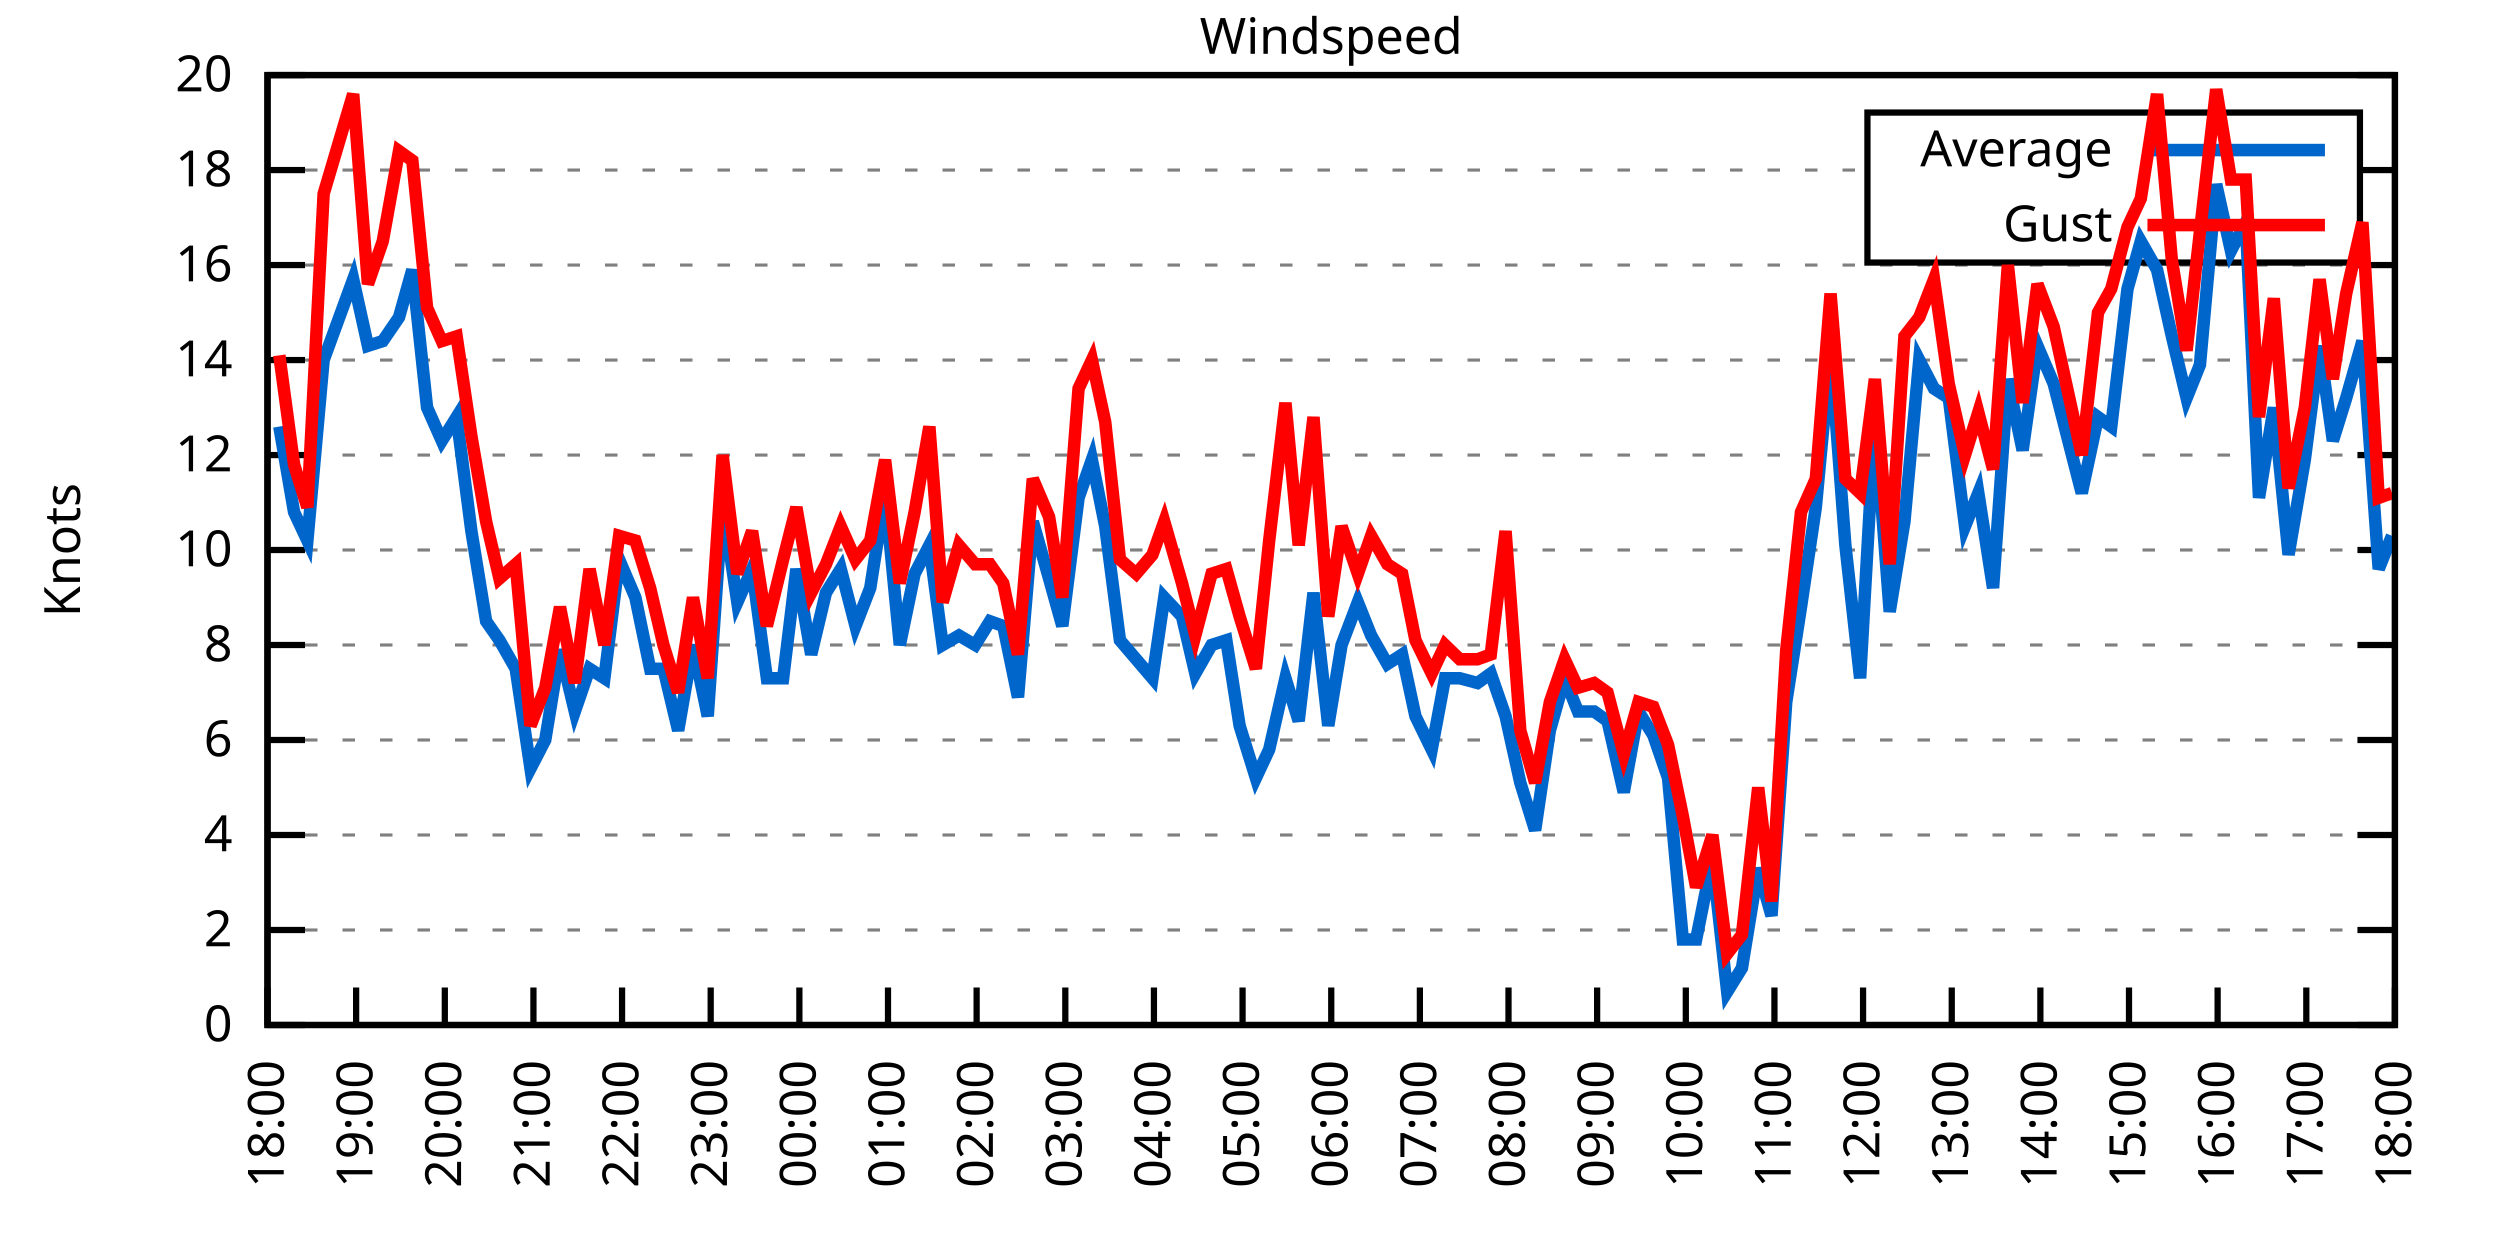
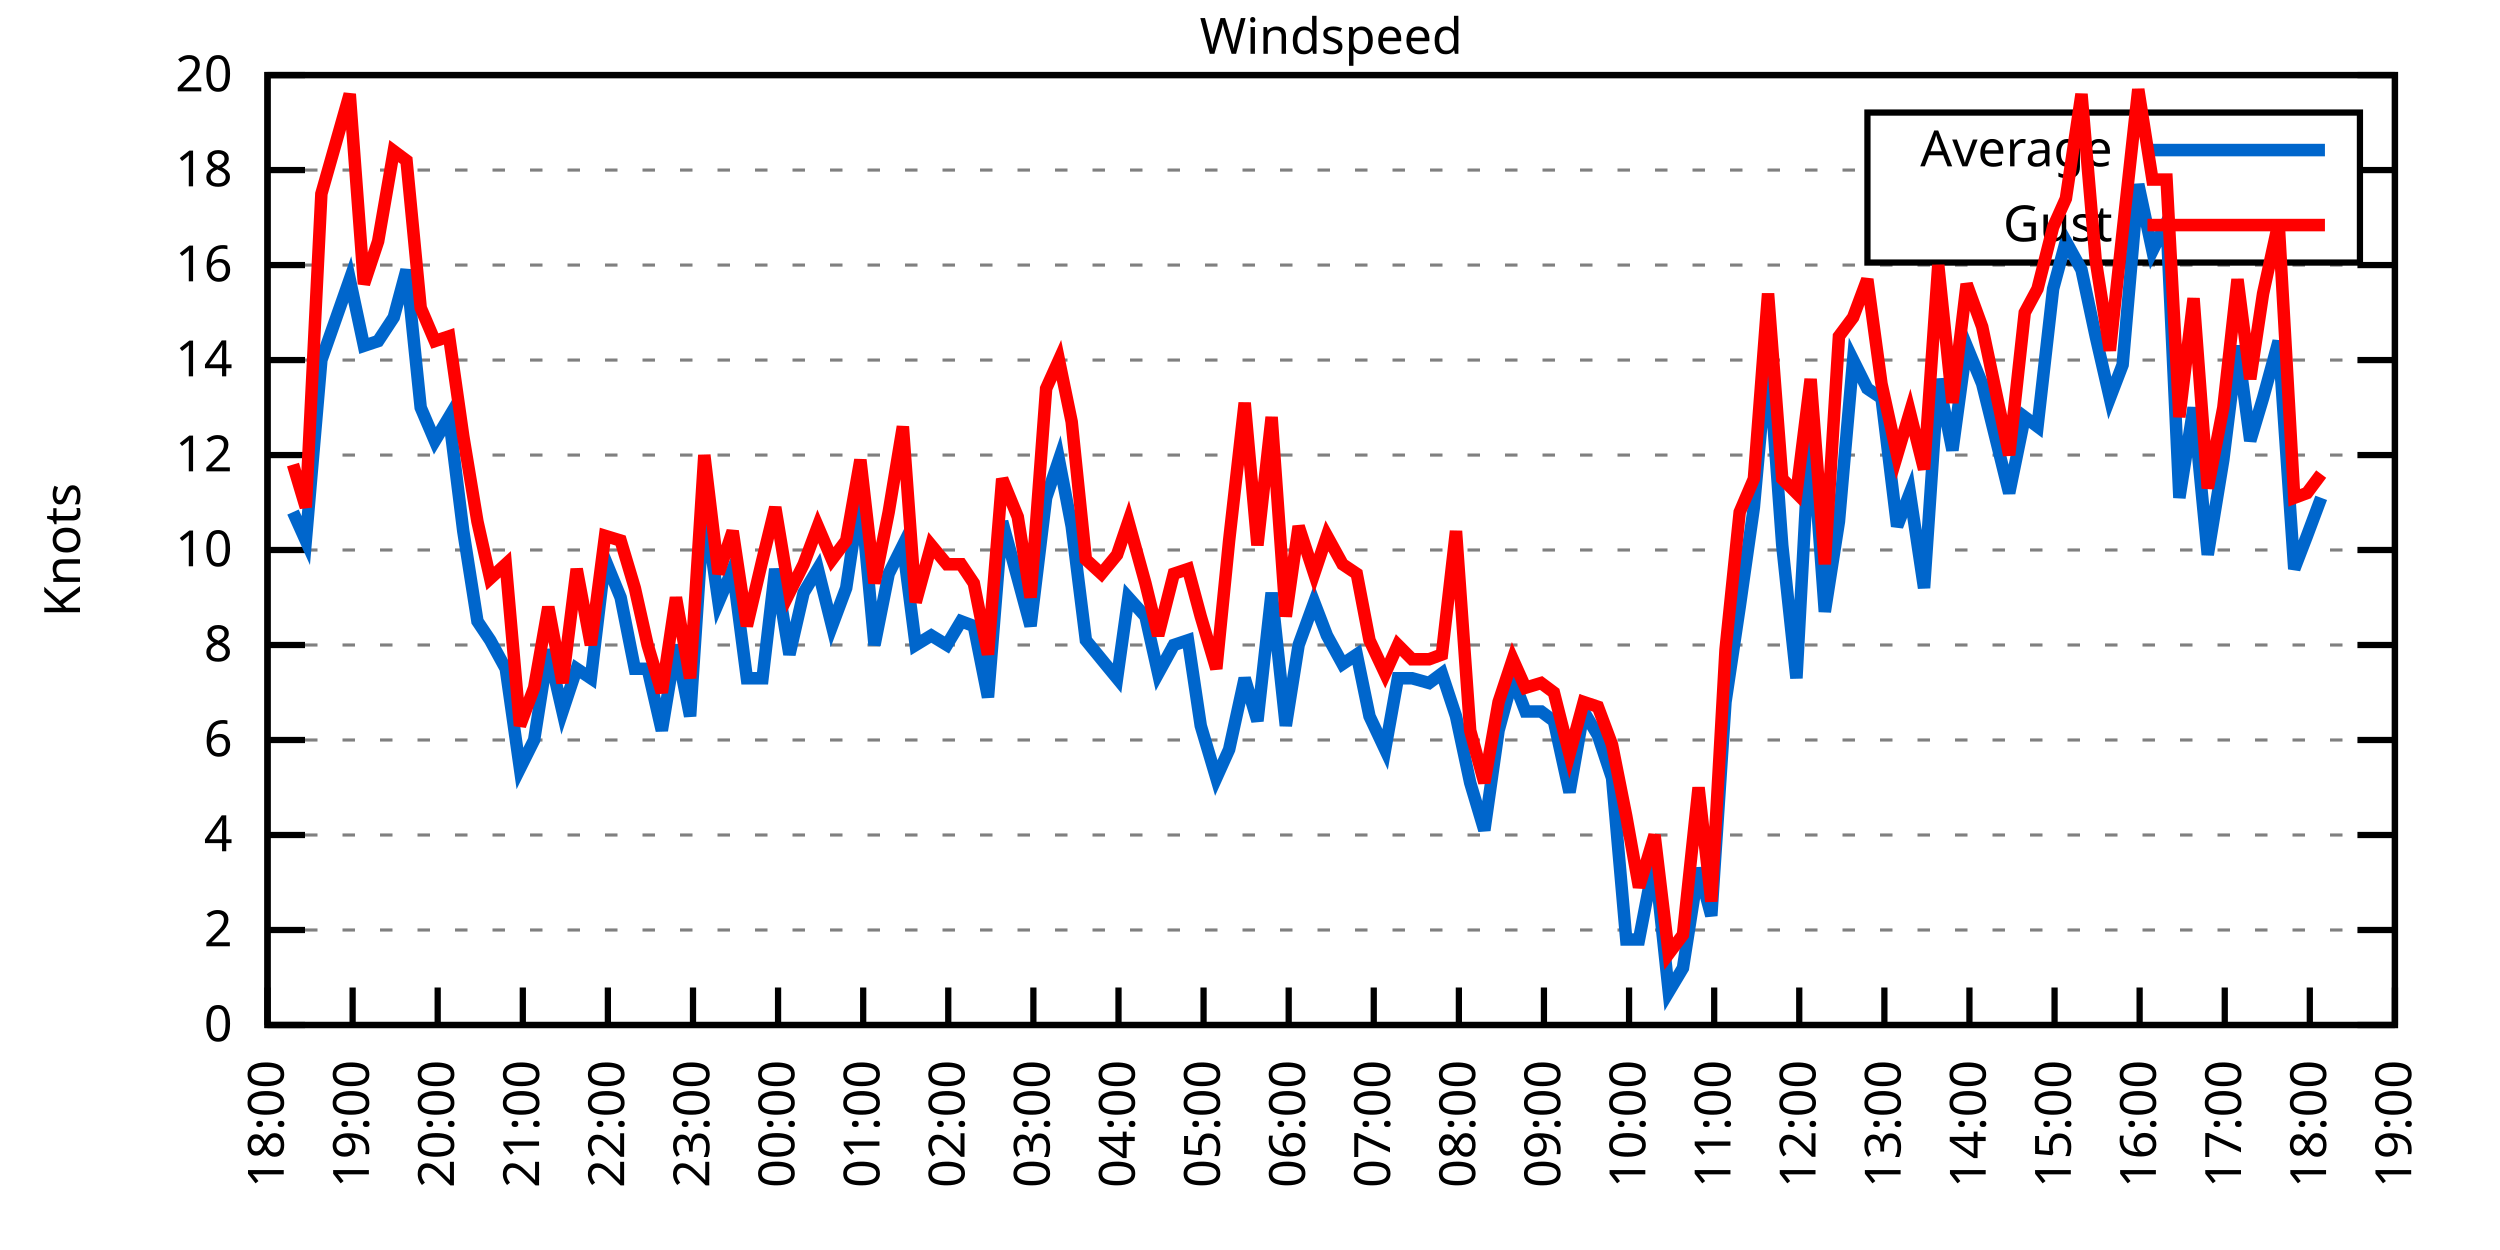
<svg xmlns="http://www.w3.org/2000/svg" xmlns:xlink="http://www.w3.org/1999/xlink" width="400" height="200" viewBox="0 0 400 200">
  <g id="gnuplot_canvas">
    <rect x="0" y="0" width="400" height="200" fill="none" />
    <defs>
      <circle id="gpDot" r="0.5" stroke-width="0.5" stroke="currentColor" />
      <path id="gpPt0" stroke-width="0.333" stroke="currentColor" d="M-1,0 h2 M0,-1 v2" />
      <path id="gpPt1" stroke-width="0.333" stroke="currentColor" d="M-1,-1 L1,1 M1,-1 L-1,1" />
      <path id="gpPt2" stroke-width="0.333" stroke="currentColor" d="M-1,0 L1,0 M0,-1 L0,1 M-1,-1 L1,1 M-1,1 L1,-1" />
      <rect id="gpPt3" stroke-width="0.333" stroke="currentColor" x="-1" y="-1" width="2" height="2" />
      <rect id="gpPt4" stroke-width="0.333" stroke="currentColor" fill="currentColor" x="-1" y="-1" width="2" height="2" />
      <circle id="gpPt5" stroke-width="0.333" stroke="currentColor" cx="0" cy="0" r="1" />
      <use xlink:href="#gpPt5" id="gpPt6" fill="currentColor" stroke="none" />
      <path id="gpPt7" stroke-width="0.333" stroke="currentColor" d="M0,-1.33 L-1.33,0.67 L1.33,0.67 z" />
      <use xlink:href="#gpPt7" id="gpPt8" fill="currentColor" stroke="none" />
      <use xlink:href="#gpPt7" id="gpPt9" stroke="currentColor" transform="rotate(180)" />
      <use xlink:href="#gpPt9" id="gpPt10" fill="currentColor" stroke="none" />
      <use xlink:href="#gpPt3" id="gpPt11" stroke="currentColor" transform="rotate(45)" />
      <use xlink:href="#gpPt11" id="gpPt12" fill="currentColor" stroke="none" />
      <path id="gpPt13" stroke-width="0.333" stroke="currentColor" d="M0,1.330 L1.265,0.411 L0.782,-1.067 L-0.782,-1.076 L-1.265,0.411 z" />
      <use xlink:href="#gpPt13" id="gpPt14" fill="currentColor" stroke="none" />
      <filter id="textbox" filterUnits="objectBoundingBox" x="0" y="0" height="1" width="1">
        <feFlood flood-color="white" flood-opacity="1" result="bgnd" />
        <feComposite in="SourceGraphic" in2="bgnd" operator="atop" />
      </filter>
      <filter id="greybox" filterUnits="objectBoundingBox" x="0" y="0" height="1" width="1">
        <feFlood flood-color="lightgrey" flood-opacity="1" result="grey" />
        <feComposite in="SourceGraphic" in2="grey" operator="atop" />
      </filter>
    </defs>
    <g fill="none" color="white" stroke="currentColor" stroke-width="1.00" stroke-linecap="butt" stroke-linejoin="miter">
</g>
    <g fill="none" color="black" stroke="currentColor" stroke-width="1.00" stroke-linecap="butt" stroke-linejoin="miter">
      <g stroke="none" shape-rendering="crispEdges">
        <polygon fill="rgb(255, 255, 255)" points="42.80,164.00 383.18,164.00 383.18,12.02 42.80,12.02 " />
      </g>
    </g>
    <g fill="none" color="black" stroke="currentColor" stroke-width="1.00" stroke-linecap="butt" stroke-linejoin="miter">
</g>
    <g fill="none" color="black" stroke="black" stroke-width="0.50" stroke-linecap="butt" stroke-linejoin="miter">
</g>
    <g fill="none" color="gray" stroke="currentColor" stroke-width="0.50" stroke-linecap="butt" stroke-linejoin="miter">
      <path stroke="gray" stroke-dasharray="2,4" class="gridline" d="M42.80,164.00 L383.19,164.00  " />
    </g>
    <g fill="none" color="gray" stroke="gray" stroke-width="1.00" stroke-linecap="butt" stroke-linejoin="miter">
</g>
    <g fill="none" color="black" stroke="currentColor" stroke-width="1.00" stroke-linecap="butt" stroke-linejoin="miter">
      <path stroke="black" d="M42.80,164.00 L48.80,164.00 M383.19,164.00 L377.19,164.00  " />
      <g transform="translate(37.20,166.60)" stroke="none" fill="black" font-family="Sans" font-size="8.00" text-anchor="end">
        <text>
          <tspan font-family="Sans"> 0</tspan>
        </text>
      </g>
    </g>
    <g fill="none" color="black" stroke="currentColor" stroke-width="1.00" stroke-linecap="butt" stroke-linejoin="miter">
</g>
    <g fill="none" color="black" stroke="black" stroke-width="0.50" stroke-linecap="butt" stroke-linejoin="miter">
</g>
    <g fill="none" color="gray" stroke="currentColor" stroke-width="0.50" stroke-linecap="butt" stroke-linejoin="miter">
      <path stroke="gray" stroke-dasharray="2,4" class="gridline" d="M42.80,148.80 L383.19,148.80  " />
    </g>
    <g fill="none" color="gray" stroke="gray" stroke-width="1.00" stroke-linecap="butt" stroke-linejoin="miter">
</g>
    <g fill="none" color="black" stroke="currentColor" stroke-width="1.00" stroke-linecap="butt" stroke-linejoin="miter">
      <path stroke="black" d="M42.80,148.80 L48.80,148.80 M383.19,148.80 L377.19,148.80  " />
      <g transform="translate(37.20,151.40)" stroke="none" fill="black" font-family="Sans" font-size="8.00" text-anchor="end">
        <text>
          <tspan font-family="Sans"> 2</tspan>
        </text>
      </g>
    </g>
    <g fill="none" color="black" stroke="currentColor" stroke-width="1.00" stroke-linecap="butt" stroke-linejoin="miter">
</g>
    <g fill="none" color="black" stroke="black" stroke-width="0.50" stroke-linecap="butt" stroke-linejoin="miter">
</g>
    <g fill="none" color="gray" stroke="currentColor" stroke-width="0.50" stroke-linecap="butt" stroke-linejoin="miter">
      <path stroke="gray" stroke-dasharray="2,4" class="gridline" d="M42.80,133.60 L383.19,133.60  " />
    </g>
    <g fill="none" color="gray" stroke="gray" stroke-width="1.00" stroke-linecap="butt" stroke-linejoin="miter">
</g>
    <g fill="none" color="black" stroke="currentColor" stroke-width="1.00" stroke-linecap="butt" stroke-linejoin="miter">
      <path stroke="black" d="M42.80,133.60 L48.80,133.60 M383.19,133.60 L377.19,133.60  " />
      <g transform="translate(37.20,136.20)" stroke="none" fill="black" font-family="Sans" font-size="8.00" text-anchor="end">
        <text>
          <tspan font-family="Sans"> 4</tspan>
        </text>
      </g>
    </g>
    <g fill="none" color="black" stroke="currentColor" stroke-width="1.00" stroke-linecap="butt" stroke-linejoin="miter">
</g>
    <g fill="none" color="black" stroke="black" stroke-width="0.50" stroke-linecap="butt" stroke-linejoin="miter">
</g>
    <g fill="none" color="gray" stroke="currentColor" stroke-width="0.50" stroke-linecap="butt" stroke-linejoin="miter">
      <path stroke="gray" stroke-dasharray="2,4" class="gridline" d="M42.80,118.40 L383.19,118.40  " />
    </g>
    <g fill="none" color="gray" stroke="gray" stroke-width="1.00" stroke-linecap="butt" stroke-linejoin="miter">
</g>
    <g fill="none" color="black" stroke="currentColor" stroke-width="1.00" stroke-linecap="butt" stroke-linejoin="miter">
      <path stroke="black" d="M42.80,118.40 L48.80,118.40 M383.19,118.40 L377.19,118.40  " />
      <g transform="translate(37.20,121.00)" stroke="none" fill="black" font-family="Sans" font-size="8.00" text-anchor="end">
        <text>
          <tspan font-family="Sans"> 6</tspan>
        </text>
      </g>
    </g>
    <g fill="none" color="black" stroke="currentColor" stroke-width="1.00" stroke-linecap="butt" stroke-linejoin="miter">
</g>
    <g fill="none" color="black" stroke="black" stroke-width="0.50" stroke-linecap="butt" stroke-linejoin="miter">
</g>
    <g fill="none" color="gray" stroke="currentColor" stroke-width="0.50" stroke-linecap="butt" stroke-linejoin="miter">
      <path stroke="gray" stroke-dasharray="2,4" class="gridline" d="M42.80,103.20 L383.19,103.20  " />
    </g>
    <g fill="none" color="gray" stroke="gray" stroke-width="1.00" stroke-linecap="butt" stroke-linejoin="miter">
</g>
    <g fill="none" color="black" stroke="currentColor" stroke-width="1.00" stroke-linecap="butt" stroke-linejoin="miter">
      <path stroke="black" d="M42.80,103.20 L48.80,103.20 M383.19,103.20 L377.19,103.20  " />
      <g transform="translate(37.20,105.80)" stroke="none" fill="black" font-family="Sans" font-size="8.00" text-anchor="end">
        <text>
          <tspan font-family="Sans"> 8</tspan>
        </text>
      </g>
    </g>
    <g fill="none" color="black" stroke="currentColor" stroke-width="1.00" stroke-linecap="butt" stroke-linejoin="miter">
</g>
    <g fill="none" color="black" stroke="black" stroke-width="0.50" stroke-linecap="butt" stroke-linejoin="miter">
</g>
    <g fill="none" color="gray" stroke="currentColor" stroke-width="0.50" stroke-linecap="butt" stroke-linejoin="miter">
      <path stroke="gray" stroke-dasharray="2,4" class="gridline" d="M42.80,88.00 L383.19,88.00  " />
    </g>
    <g fill="none" color="gray" stroke="gray" stroke-width="1.00" stroke-linecap="butt" stroke-linejoin="miter">
</g>
    <g fill="none" color="black" stroke="currentColor" stroke-width="1.00" stroke-linecap="butt" stroke-linejoin="miter">
      <path stroke="black" d="M42.80,88.00 L48.80,88.00 M383.19,88.00 L377.19,88.00  " />
      <g transform="translate(37.20,90.60)" stroke="none" fill="black" font-family="Sans" font-size="8.00" text-anchor="end">
        <text>
          <tspan font-family="Sans"> 10</tspan>
        </text>
      </g>
    </g>
    <g fill="none" color="black" stroke="currentColor" stroke-width="1.00" stroke-linecap="butt" stroke-linejoin="miter">
</g>
    <g fill="none" color="black" stroke="black" stroke-width="0.50" stroke-linecap="butt" stroke-linejoin="miter">
</g>
    <g fill="none" color="gray" stroke="currentColor" stroke-width="0.50" stroke-linecap="butt" stroke-linejoin="miter">
      <path stroke="gray" stroke-dasharray="2,4" class="gridline" d="M42.80,72.81 L383.19,72.81  " />
    </g>
    <g fill="none" color="gray" stroke="gray" stroke-width="1.00" stroke-linecap="butt" stroke-linejoin="miter">
</g>
    <g fill="none" color="black" stroke="currentColor" stroke-width="1.00" stroke-linecap="butt" stroke-linejoin="miter">
      <path stroke="black" d="M42.80,72.81 L48.80,72.81 M383.19,72.81 L377.19,72.81  " />
      <g transform="translate(37.20,75.41)" stroke="none" fill="black" font-family="Sans" font-size="8.00" text-anchor="end">
        <text>
          <tspan font-family="Sans"> 12</tspan>
        </text>
      </g>
    </g>
    <g fill="none" color="black" stroke="currentColor" stroke-width="1.00" stroke-linecap="butt" stroke-linejoin="miter">
</g>
    <g fill="none" color="black" stroke="black" stroke-width="0.50" stroke-linecap="butt" stroke-linejoin="miter">
</g>
    <g fill="none" color="gray" stroke="currentColor" stroke-width="0.50" stroke-linecap="butt" stroke-linejoin="miter">
      <path stroke="gray" stroke-dasharray="2,4" class="gridline" d="M42.80,57.61 L383.19,57.61  " />
    </g>
    <g fill="none" color="gray" stroke="gray" stroke-width="1.00" stroke-linecap="butt" stroke-linejoin="miter">
</g>
    <g fill="none" color="black" stroke="currentColor" stroke-width="1.00" stroke-linecap="butt" stroke-linejoin="miter">
      <path stroke="black" d="M42.80,57.61 L48.80,57.61 M383.19,57.61 L377.19,57.61  " />
      <g transform="translate(37.20,60.21)" stroke="none" fill="black" font-family="Sans" font-size="8.00" text-anchor="end">
        <text>
          <tspan font-family="Sans"> 14</tspan>
        </text>
      </g>
    </g>
    <g fill="none" color="black" stroke="currentColor" stroke-width="1.00" stroke-linecap="butt" stroke-linejoin="miter">
</g>
    <g fill="none" color="black" stroke="black" stroke-width="0.50" stroke-linecap="butt" stroke-linejoin="miter">
</g>
    <g fill="none" color="gray" stroke="currentColor" stroke-width="0.50" stroke-linecap="butt" stroke-linejoin="miter">
      <path stroke="gray" stroke-dasharray="2,4" class="gridline" d="M42.80,42.41 L383.19,42.41  " />
    </g>
    <g fill="none" color="gray" stroke="gray" stroke-width="1.00" stroke-linecap="butt" stroke-linejoin="miter">
</g>
    <g fill="none" color="black" stroke="currentColor" stroke-width="1.00" stroke-linecap="butt" stroke-linejoin="miter">
      <path stroke="black" d="M42.80,42.41 L48.80,42.41 M383.19,42.41 L377.19,42.41  " />
      <g transform="translate(37.20,45.01)" stroke="none" fill="black" font-family="Sans" font-size="8.00" text-anchor="end">
        <text>
          <tspan font-family="Sans"> 16</tspan>
        </text>
      </g>
    </g>
    <g fill="none" color="black" stroke="currentColor" stroke-width="1.00" stroke-linecap="butt" stroke-linejoin="miter">
</g>
    <g fill="none" color="black" stroke="black" stroke-width="0.50" stroke-linecap="butt" stroke-linejoin="miter">
</g>
    <g fill="none" color="gray" stroke="currentColor" stroke-width="0.50" stroke-linecap="butt" stroke-linejoin="miter">
      <path stroke="gray" stroke-dasharray="2,4" class="gridline" d="M42.80,27.21 L298.79,27.21 M377.59,27.21 L383.19,27.21  " />
    </g>
    <g fill="none" color="gray" stroke="gray" stroke-width="1.00" stroke-linecap="butt" stroke-linejoin="miter">
</g>
    <g fill="none" color="black" stroke="currentColor" stroke-width="1.00" stroke-linecap="butt" stroke-linejoin="miter">
      <path stroke="black" d="M42.80,27.21 L48.80,27.21 M383.19,27.21 L377.19,27.21  " />
      <g transform="translate(37.20,29.81)" stroke="none" fill="black" font-family="Sans" font-size="8.00" text-anchor="end">
        <text>
          <tspan font-family="Sans"> 18</tspan>
        </text>
      </g>
    </g>
    <g fill="none" color="black" stroke="currentColor" stroke-width="1.00" stroke-linecap="butt" stroke-linejoin="miter">
</g>
    <g fill="none" color="black" stroke="black" stroke-width="0.50" stroke-linecap="butt" stroke-linejoin="miter">
</g>
    <g fill="none" color="gray" stroke="currentColor" stroke-width="0.50" stroke-linecap="butt" stroke-linejoin="miter">
      <path stroke="gray" stroke-dasharray="2,4" class="gridline" d="M42.80,12.01 L383.19,12.01  " />
    </g>
    <g fill="none" color="gray" stroke="gray" stroke-width="1.00" stroke-linecap="butt" stroke-linejoin="miter">
</g>
    <g fill="none" color="black" stroke="currentColor" stroke-width="1.00" stroke-linecap="butt" stroke-linejoin="miter">
      <path stroke="black" d="M42.80,12.01 L48.80,12.01 M383.19,12.01 L377.19,12.01  " />
      <g transform="translate(37.20,14.61)" stroke="none" fill="black" font-family="Sans" font-size="8.00" text-anchor="end">
        <text>
          <tspan font-family="Sans"> 20</tspan>
        </text>
      </g>
    </g>
    <g fill="none" color="black" stroke="currentColor" stroke-width="1.00" stroke-linecap="butt" stroke-linejoin="miter">
      <path stroke="black" d="M42.80,164.00 L42.80,158.00  " />
      <g transform="translate(45.40,169.60) rotate(270.00)" stroke="none" fill="black" font-family="Sans" font-size="8.00" text-anchor="end">
        <text>
          <tspan font-family="Sans">18:00</tspan>
        </text>
      </g>
    </g>
    <g fill="none" color="black" stroke="currentColor" stroke-width="1.00" stroke-linecap="butt" stroke-linejoin="miter">
-       <path stroke="black" d="M56.98,164.00 L56.98,158.00  " />
-       <g transform="translate(59.58,169.60) rotate(270.00)" stroke="none" fill="black" font-family="Sans" font-size="8.00" text-anchor="end">
+       <path stroke="black" d="M56.42,164.00 L56.42,158.00  " />
+       <g transform="translate(59.02,169.60) rotate(270.00)" stroke="none" fill="black" font-family="Sans" font-size="8.00" text-anchor="end">
        <text>
          <tspan font-family="Sans">19:00</tspan>
        </text>
      </g>
    </g>
    <g fill="none" color="black" stroke="currentColor" stroke-width="1.00" stroke-linecap="butt" stroke-linejoin="miter">
-       <path stroke="black" d="M71.17,164.00 L71.17,158.00  " />
-       <g transform="translate(73.77,169.60) rotate(270.00)" stroke="none" fill="black" font-family="Sans" font-size="8.00" text-anchor="end">
+       <path stroke="black" d="M70.03,164.00 L70.03,158.00  " />
+       <g transform="translate(72.63,169.60) rotate(270.00)" stroke="none" fill="black" font-family="Sans" font-size="8.00" text-anchor="end">
        <text>
          <tspan font-family="Sans">20:00</tspan>
        </text>
      </g>
    </g>
    <g fill="none" color="black" stroke="currentColor" stroke-width="1.00" stroke-linecap="butt" stroke-linejoin="miter">
-       <path stroke="black" d="M85.35,164.00 L85.35,158.00  " />
-       <g transform="translate(87.95,169.60) rotate(270.00)" stroke="none" fill="black" font-family="Sans" font-size="8.00" text-anchor="end">
+       <path stroke="black" d="M83.65,164.00 L83.65,158.00  " />
+       <g transform="translate(86.25,169.60) rotate(270.00)" stroke="none" fill="black" font-family="Sans" font-size="8.00" text-anchor="end">
        <text>
          <tspan font-family="Sans">21:00</tspan>
        </text>
      </g>
    </g>
    <g fill="none" color="black" stroke="currentColor" stroke-width="1.00" stroke-linecap="butt" stroke-linejoin="miter">
-       <path stroke="black" d="M99.53,164.00 L99.53,158.00  " />
-       <g transform="translate(102.13,169.60) rotate(270.00)" stroke="none" fill="black" font-family="Sans" font-size="8.00" text-anchor="end">
+       <path stroke="black" d="M97.26,164.00 L97.26,158.00  " />
+       <g transform="translate(99.86,169.60) rotate(270.00)" stroke="none" fill="black" font-family="Sans" font-size="8.00" text-anchor="end">
        <text>
          <tspan font-family="Sans">22:00</tspan>
        </text>
      </g>
    </g>
    <g fill="none" color="black" stroke="currentColor" stroke-width="1.00" stroke-linecap="butt" stroke-linejoin="miter">
-       <path stroke="black" d="M113.71,164.00 L113.71,158.00  " />
-       <g transform="translate(116.31,169.60) rotate(270.00)" stroke="none" fill="black" font-family="Sans" font-size="8.00" text-anchor="end">
+       <path stroke="black" d="M110.88,164.00 L110.88,158.00  " />
+       <g transform="translate(113.48,169.60) rotate(270.00)" stroke="none" fill="black" font-family="Sans" font-size="8.00" text-anchor="end">
        <text>
          <tspan font-family="Sans">23:00</tspan>
        </text>
      </g>
    </g>
    <g fill="none" color="black" stroke="currentColor" stroke-width="1.00" stroke-linecap="butt" stroke-linejoin="miter">
-       <path stroke="black" d="M127.90,164.00 L127.90,158.00  " />
-       <g transform="translate(130.50,169.60) rotate(270.00)" stroke="none" fill="black" font-family="Sans" font-size="8.00" text-anchor="end">
+       <path stroke="black" d="M124.49,164.00 L124.49,158.00  " />
+       <g transform="translate(127.09,169.60) rotate(270.00)" stroke="none" fill="black" font-family="Sans" font-size="8.00" text-anchor="end">
        <text>
          <tspan font-family="Sans">00:00</tspan>
        </text>
      </g>
    </g>
    <g fill="none" color="black" stroke="currentColor" stroke-width="1.00" stroke-linecap="butt" stroke-linejoin="miter">
-       <path stroke="black" d="M142.08,164.00 L142.08,158.00  " />
-       <g transform="translate(144.68,169.60) rotate(270.00)" stroke="none" fill="black" font-family="Sans" font-size="8.00" text-anchor="end">
+       <path stroke="black" d="M138.11,164.00 L138.11,158.00  " />
+       <g transform="translate(140.71,169.60) rotate(270.00)" stroke="none" fill="black" font-family="Sans" font-size="8.00" text-anchor="end">
        <text>
          <tspan font-family="Sans">01:00</tspan>
        </text>
      </g>
    </g>
    <g fill="none" color="black" stroke="currentColor" stroke-width="1.00" stroke-linecap="butt" stroke-linejoin="miter">
-       <path stroke="black" d="M156.26,164.00 L156.26,158.00  " />
-       <g transform="translate(158.86,169.60) rotate(270.00)" stroke="none" fill="black" font-family="Sans" font-size="8.00" text-anchor="end">
+       <path stroke="black" d="M151.72,164.00 L151.72,158.00  " />
+       <g transform="translate(154.32,169.60) rotate(270.00)" stroke="none" fill="black" font-family="Sans" font-size="8.00" text-anchor="end">
        <text>
          <tspan font-family="Sans">02:00</tspan>
        </text>
      </g>
    </g>
    <g fill="none" color="black" stroke="currentColor" stroke-width="1.00" stroke-linecap="butt" stroke-linejoin="miter">
-       <path stroke="black" d="M170.45,164.00 L170.45,158.00  " />
-       <g transform="translate(173.05,169.60) rotate(270.00)" stroke="none" fill="black" font-family="Sans" font-size="8.00" text-anchor="end">
+       <path stroke="black" d="M165.34,164.00 L165.34,158.00  " />
+       <g transform="translate(167.94,169.60) rotate(270.00)" stroke="none" fill="black" font-family="Sans" font-size="8.00" text-anchor="end">
        <text>
          <tspan font-family="Sans">03:00</tspan>
        </text>
      </g>
    </g>
    <g fill="none" color="black" stroke="currentColor" stroke-width="1.00" stroke-linecap="butt" stroke-linejoin="miter">
-       <path stroke="black" d="M184.63,164.00 L184.63,158.00  " />
-       <g transform="translate(187.23,169.60) rotate(270.00)" stroke="none" fill="black" font-family="Sans" font-size="8.00" text-anchor="end">
+       <path stroke="black" d="M178.96,164.00 L178.96,158.00  " />
+       <g transform="translate(181.56,169.60) rotate(270.00)" stroke="none" fill="black" font-family="Sans" font-size="8.00" text-anchor="end">
        <text>
          <tspan font-family="Sans">04:00</tspan>
        </text>
      </g>
    </g>
    <g fill="none" color="black" stroke="currentColor" stroke-width="1.00" stroke-linecap="butt" stroke-linejoin="miter">
-       <path stroke="black" d="M198.81,164.00 L198.81,158.00  " />
-       <g transform="translate(201.41,169.60) rotate(270.00)" stroke="none" fill="black" font-family="Sans" font-size="8.00" text-anchor="end">
+       <path stroke="black" d="M192.57,164.00 L192.57,158.00  " />
+       <g transform="translate(195.17,169.60) rotate(270.00)" stroke="none" fill="black" font-family="Sans" font-size="8.00" text-anchor="end">
        <text>
          <tspan font-family="Sans">05:00</tspan>
        </text>
      </g>
    </g>
    <g fill="none" color="black" stroke="currentColor" stroke-width="1.00" stroke-linecap="butt" stroke-linejoin="miter">
-       <path stroke="black" d="M213.00,164.00 L213.00,158.00  " />
-       <g transform="translate(215.60,169.60) rotate(270.00)" stroke="none" fill="black" font-family="Sans" font-size="8.00" text-anchor="end">
+       <path stroke="black" d="M206.19,164.00 L206.19,158.00  " />
+       <g transform="translate(208.79,169.60) rotate(270.00)" stroke="none" fill="black" font-family="Sans" font-size="8.00" text-anchor="end">
        <text>
          <tspan font-family="Sans">06:00</tspan>
        </text>
      </g>
    </g>
    <g fill="none" color="black" stroke="currentColor" stroke-width="1.00" stroke-linecap="butt" stroke-linejoin="miter">
-       <path stroke="black" d="M227.18,164.00 L227.18,158.00  " />
-       <g transform="translate(229.78,169.60) rotate(270.00)" stroke="none" fill="black" font-family="Sans" font-size="8.00" text-anchor="end">
+       <path stroke="black" d="M219.80,164.00 L219.80,158.00  " />
+       <g transform="translate(222.40,169.60) rotate(270.00)" stroke="none" fill="black" font-family="Sans" font-size="8.00" text-anchor="end">
        <text>
          <tspan font-family="Sans">07:00</tspan>
        </text>
      </g>
    </g>
    <g fill="none" color="black" stroke="currentColor" stroke-width="1.00" stroke-linecap="butt" stroke-linejoin="miter">
-       <path stroke="black" d="M241.36,164.00 L241.36,158.00  " />
-       <g transform="translate(243.96,169.60) rotate(270.00)" stroke="none" fill="black" font-family="Sans" font-size="8.00" text-anchor="end">
+       <path stroke="black" d="M233.42,164.00 L233.42,158.00  " />
+       <g transform="translate(236.02,169.60) rotate(270.00)" stroke="none" fill="black" font-family="Sans" font-size="8.00" text-anchor="end">
        <text>
          <tspan font-family="Sans">08:00</tspan>
        </text>
      </g>
    </g>
    <g fill="none" color="black" stroke="currentColor" stroke-width="1.00" stroke-linecap="butt" stroke-linejoin="miter">
-       <path stroke="black" d="M255.54,164.00 L255.54,158.00  " />
-       <g transform="translate(258.14,169.60) rotate(270.00)" stroke="none" fill="black" font-family="Sans" font-size="8.00" text-anchor="end">
+       <path stroke="black" d="M247.03,164.00 L247.03,158.00  " />
+       <g transform="translate(249.63,169.60) rotate(270.00)" stroke="none" fill="black" font-family="Sans" font-size="8.00" text-anchor="end">
        <text>
          <tspan font-family="Sans">09:00</tspan>
        </text>
      </g>
    </g>
    <g fill="none" color="black" stroke="currentColor" stroke-width="1.00" stroke-linecap="butt" stroke-linejoin="miter">
-       <path stroke="black" d="M269.73,164.00 L269.73,158.00  " />
-       <g transform="translate(272.33,169.60) rotate(270.00)" stroke="none" fill="black" font-family="Sans" font-size="8.00" text-anchor="end">
+       <path stroke="black" d="M260.65,164.00 L260.65,158.00  " />
+       <g transform="translate(263.25,169.60) rotate(270.00)" stroke="none" fill="black" font-family="Sans" font-size="8.00" text-anchor="end">
        <text>
          <tspan font-family="Sans">10:00</tspan>
        </text>
      </g>
    </g>
    <g fill="none" color="black" stroke="currentColor" stroke-width="1.00" stroke-linecap="butt" stroke-linejoin="miter">
-       <path stroke="black" d="M283.91,164.00 L283.91,158.00  " />
-       <g transform="translate(286.51,169.60) rotate(270.00)" stroke="none" fill="black" font-family="Sans" font-size="8.00" text-anchor="end">
+       <path stroke="black" d="M274.27,164.00 L274.27,158.00  " />
+       <g transform="translate(276.87,169.60) rotate(270.00)" stroke="none" fill="black" font-family="Sans" font-size="8.00" text-anchor="end">
        <text>
          <tspan font-family="Sans">11:00</tspan>
        </text>
      </g>
    </g>
    <g fill="none" color="black" stroke="currentColor" stroke-width="1.00" stroke-linecap="butt" stroke-linejoin="miter">
-       <path stroke="black" d="M298.09,164.00 L298.09,158.00  " />
-       <g transform="translate(300.69,169.60) rotate(270.00)" stroke="none" fill="black" font-family="Sans" font-size="8.00" text-anchor="end">
+       <path stroke="black" d="M287.88,164.00 L287.88,158.00  " />
+       <g transform="translate(290.48,169.60) rotate(270.00)" stroke="none" fill="black" font-family="Sans" font-size="8.00" text-anchor="end">
        <text>
          <tspan font-family="Sans">12:00</tspan>
        </text>
      </g>
    </g>
    <g fill="none" color="black" stroke="currentColor" stroke-width="1.00" stroke-linecap="butt" stroke-linejoin="miter">
-       <path stroke="black" d="M312.28,164.00 L312.28,158.00  " />
-       <g transform="translate(314.88,169.60) rotate(270.00)" stroke="none" fill="black" font-family="Sans" font-size="8.00" text-anchor="end">
+       <path stroke="black" d="M301.50,164.00 L301.50,158.00  " />
+       <g transform="translate(304.10,169.60) rotate(270.00)" stroke="none" fill="black" font-family="Sans" font-size="8.00" text-anchor="end">
        <text>
          <tspan font-family="Sans">13:00</tspan>
        </text>
      </g>
    </g>
    <g fill="none" color="black" stroke="currentColor" stroke-width="1.00" stroke-linecap="butt" stroke-linejoin="miter">
-       <path stroke="black" d="M326.46,164.00 L326.46,158.00  " />
-       <g transform="translate(329.06,169.60) rotate(270.00)" stroke="none" fill="black" font-family="Sans" font-size="8.00" text-anchor="end">
+       <path stroke="black" d="M315.11,164.00 L315.11,158.00  " />
+       <g transform="translate(317.71,169.60) rotate(270.00)" stroke="none" fill="black" font-family="Sans" font-size="8.00" text-anchor="end">
        <text>
          <tspan font-family="Sans">14:00</tspan>
        </text>
      </g>
    </g>
    <g fill="none" color="black" stroke="currentColor" stroke-width="1.00" stroke-linecap="butt" stroke-linejoin="miter">
-       <path stroke="black" d="M340.64,164.00 L340.64,158.00  " />
-       <g transform="translate(343.24,169.60) rotate(270.00)" stroke="none" fill="black" font-family="Sans" font-size="8.00" text-anchor="end">
+       <path stroke="black" d="M328.73,164.00 L328.73,158.00  " />
+       <g transform="translate(331.33,169.60) rotate(270.00)" stroke="none" fill="black" font-family="Sans" font-size="8.00" text-anchor="end">
        <text>
          <tspan font-family="Sans">15:00</tspan>
        </text>
      </g>
    </g>
    <g fill="none" color="black" stroke="currentColor" stroke-width="1.00" stroke-linecap="butt" stroke-linejoin="miter">
-       <path stroke="black" d="M354.82,164.00 L354.82,158.00  " />
-       <g transform="translate(357.42,169.60) rotate(270.00)" stroke="none" fill="black" font-family="Sans" font-size="8.00" text-anchor="end">
+       <path stroke="black" d="M342.34,164.00 L342.34,158.00  " />
+       <g transform="translate(344.94,169.60) rotate(270.00)" stroke="none" fill="black" font-family="Sans" font-size="8.00" text-anchor="end">
        <text>
          <tspan font-family="Sans">16:00</tspan>
        </text>
      </g>
    </g>
    <g fill="none" color="black" stroke="currentColor" stroke-width="1.00" stroke-linecap="butt" stroke-linejoin="miter">
-       <path stroke="black" d="M369.01,164.00 L369.01,158.00  " />
-       <g transform="translate(371.61,169.60) rotate(270.00)" stroke="none" fill="black" font-family="Sans" font-size="8.00" text-anchor="end">
+       <path stroke="black" d="M355.96,164.00 L355.96,158.00  " />
+       <g transform="translate(358.56,169.60) rotate(270.00)" stroke="none" fill="black" font-family="Sans" font-size="8.00" text-anchor="end">
        <text>
          <tspan font-family="Sans">17:00</tspan>
+         </text>
+       </g>
+     </g>
+     <g fill="none" color="black" stroke="currentColor" stroke-width="1.00" stroke-linecap="butt" stroke-linejoin="miter">
+       <path stroke="black" d="M369.57,164.00 L369.57,158.00  " />
+       <g transform="translate(372.17,169.60) rotate(270.00)" stroke="none" fill="black" font-family="Sans" font-size="8.00" text-anchor="end">
+         <text>
+           <tspan font-family="Sans">18:00</tspan>
        </text>
      </g>
    </g>
    <g fill="none" color="black" stroke="currentColor" stroke-width="1.00" stroke-linecap="butt" stroke-linejoin="miter">
      <path stroke="black" d="M383.19,164.00 L383.19,158.00  " />
      <g transform="translate(385.79,169.60) rotate(270.00)" stroke="none" fill="black" font-family="Sans" font-size="8.00" text-anchor="end">
        <text>
-           <tspan font-family="Sans">18:00</tspan>
+           <tspan font-family="Sans">19:00</tspan>
        </text>
      </g>
    </g>
    <g fill="none" color="black" stroke="currentColor" stroke-width="1.00" stroke-linecap="butt" stroke-linejoin="miter">
</g>
    <g fill="none" color="black" stroke="currentColor" stroke-width="1.00" stroke-linecap="butt" stroke-linejoin="miter">
      <path stroke="black" d="M42.80,12.01 L42.80,164.00 L383.19,164.00 L383.19,12.01 L42.80,12.01 Z  " />
    </g>
    <g fill="none" color="black" stroke="currentColor" stroke-width="1.00" stroke-linecap="butt" stroke-linejoin="miter">
</g>
    <g fill="none" color="black" stroke="currentColor" stroke-width="1.00" stroke-linecap="butt" stroke-linejoin="miter">
      <path stroke="black" d="M298.79,42.01 L298.79,18.01 L377.59,18.01 L377.59,42.01 L298.79,42.01 Z  " />
    </g>
    <g id="Windspeed_plot_1">
      <g fill="none" color="white" stroke="black" stroke-width="2.00" stroke-linecap="butt" stroke-linejoin="miter">
</g>
      <g fill="none" color="black" stroke="currentColor" stroke-width="2.00" stroke-linecap="butt" stroke-linejoin="miter">
        <g transform="translate(337.99,26.61)" stroke="none" fill="black" font-family="Sans" font-size="8.00" text-anchor="end">
          <text>
            <tspan font-family="Sans">Average</tspan>
          </text>
        </g>
      </g>
      <g fill="none" color="black" stroke="currentColor" stroke-width="2.00" stroke-linecap="butt" stroke-linejoin="miter">
-         <path stroke="rgb(  0, 102, 204)" d="M343.59,24.01 L371.99,24.01 M44.69,68.25 L47.05,81.93 L49.18,86.49 L51.78,57.61 L56.51,44.69 L58.87,55.33   L61.24,54.57 L63.84,50.77 L65.97,43.17 L68.33,65.21 L70.69,70.53 L73.06,66.73 L75.42,84.97 L77.78,99.40   L79.91,102.44 L82.51,107.00 L84.88,122.96 L87.24,118.40 L89.60,103.96 L91.97,113.84 L94.33,107.00 L96.70,108.52   L99.06,89.52 L101.66,95.60 L104.02,107.00 L106.15,107.00 L108.51,116.88 L110.88,103.20 L113.24,114.60 L115.61,80.41   L117.97,96.36 L120.33,91.04 L122.70,108.52 L125.30,108.52 L127.42,91.04 L129.79,104.72 L132.15,94.84 L134.52,91.04   L136.88,100.16 L139.24,94.08 L141.61,78.89 L143.97,103.20 L146.34,91.80 L148.70,87.25 L150.83,103.20 L153.43,101.68   L156.03,103.20 L158.39,99.40 L160.52,100.16 L162.88,111.56 L165.25,83.45 L167.85,92.56 L169.97,100.16 L172.57,79.65   L174.70,73.57 L176.83,84.21 L179.19,102.44 L181.79,105.48 L184.39,108.52 L186.28,95.60 L189.12,98.64 L191.25,107.76   L193.85,103.20 L196.21,102.44 L198.34,116.12 L200.94,124.48 L203.07,119.92 L205.67,108.52 L207.79,115.36 L210.16,94.84   L212.52,116.12 L214.65,103.20 L217.25,96.36 L219.38,101.68 L221.98,106.24 L224.34,104.72 L226.47,114.60 L229.07,119.92   L231.20,108.52 L233.56,108.52 L236.40,109.28 L238.52,107.76 L240.89,114.60 L243.25,125.24 L245.62,132.84 L247.98,116.88   L250.34,108.52 L252.47,113.84 L255.07,113.84 L257.20,115.36 L259.80,126.76 L262.16,113.84 L264.53,117.64 L266.89,124.48   L269.25,150.32 L271.38,150.32 L273.98,137.40 L276.35,158.68 L278.71,154.88 L281.31,138.92 L283.44,146.52 L285.80,112.32   L288.16,97.12 L290.53,81.17 L292.89,56.09 L295.26,87.25 L297.62,108.52 L299.98,66.73 L302.35,97.88 L304.71,83.45   L307.08,57.61 L309.44,62.17 L311.80,63.69 L314.40,84.21 L316.53,78.89 L318.89,94.08 L321.26,60.65 L323.62,72.05   L325.99,55.33 L328.59,61.41 L333.08,78.89 L335.68,66.73 L337.80,68.25 L340.40,46.21 L342.53,38.61 L345.13,43.17   L347.50,53.81 L349.86,63.69 L351.99,58.37 L354.59,29.49 L356.95,40.13 L359.32,35.57 L361.44,79.65 L363.81,65.21   L366.17,88.76 L368.77,73.57 L371.13,55.33 L373.26,70.53 L375.39,63.69 L377.99,54.57 L380.59,91.04 L382.72,85.73    " />
+         <path stroke="rgb(  0, 102, 204)" d="M343.59,24.01 L371.99,24.01 M46.88,81.93 L48.93,86.49 L51.42,57.61 L55.96,44.69 L58.23,55.33 L60.50,54.57   L63.00,50.77 L65.04,43.17 L67.31,65.21 L69.58,70.53 L71.85,66.73 L74.12,84.97 L76.39,99.40 L78.43,102.44   L80.92,107.00 L83.19,122.96 L85.46,118.40 L87.73,103.96 L90.00,113.84 L92.27,107.00 L94.54,108.52 L96.81,89.52   L99.30,95.60 L101.57,107.00 L103.62,107.00 L105.89,116.88 L108.15,103.20 L110.42,114.60 L112.69,80.41 L114.96,96.36   L117.23,91.04 L119.50,108.52 L122.00,108.52 L124.04,91.04 L126.31,104.72 L128.58,94.84 L130.85,91.04 L133.12,100.16   L135.39,94.08 L137.66,78.89 L139.92,103.20 L142.19,91.80 L144.46,87.25 L146.51,103.20 L149.00,101.68 L151.50,103.20   L153.77,99.40 L155.81,100.16 L158.08,111.56 L160.35,83.45 L162.84,92.56 L164.89,100.16 L167.38,79.65 L169.43,73.57   L171.47,84.21 L173.74,102.44 L176.23,105.48 L178.73,108.52 L180.54,95.60 L183.27,98.64 L185.31,107.76 L187.81,103.20   L190.08,102.44 L192.12,116.12 L194.61,124.48 L196.66,119.92 L199.15,108.52 L201.19,115.36 L203.46,94.84 L205.73,116.12   L207.78,103.20 L210.27,96.36 L212.31,101.68 L214.81,106.24 L217.08,104.72 L219.12,114.60 L221.62,119.92 L223.66,108.52   L225.93,108.52 L228.65,109.28 L230.70,107.76 L232.96,114.60 L235.23,125.24 L237.50,132.84 L239.77,116.88 L242.04,108.52   L244.08,113.84 L246.58,113.84 L248.62,115.36 L251.12,126.76 L253.39,113.84 L255.66,117.64 L257.93,124.48 L260.20,150.32   L262.24,150.32 L264.73,137.40 L267.00,158.68 L269.27,154.88 L271.77,138.92 L273.81,146.52 L276.08,112.32 L278.35,97.12   L280.62,81.17 L282.89,56.09 L285.16,87.25 L287.43,108.52 L289.70,66.73 L291.97,97.88 L294.23,83.45 L296.50,57.61   L298.77,62.17 L301.04,63.69 L303.54,84.21 L305.58,78.89 L307.85,94.08 L310.12,60.65 L312.39,72.05 L314.66,55.33   L317.15,61.41 L321.47,78.89 L323.96,66.73 L326.00,68.25 L328.50,46.21 L330.54,38.61 L333.04,43.17 L335.31,53.81   L337.58,63.69 L339.62,58.37 L342.12,29.49 L344.39,40.13 L346.65,35.57 L348.70,79.65 L350.97,65.21 L353.24,88.76   L355.73,73.57 L358.00,55.33 L360.04,70.53 L362.09,63.69 L364.58,54.57 L367.08,91.04 L369.12,85.73 L371.39,79.65    " />
      </g>
    </g>
    <g id="Windspeed_plot_2">
      <g fill="none" color="black" stroke="currentColor" stroke-width="2.00" stroke-linecap="butt" stroke-linejoin="miter">
        <g transform="translate(337.99,38.61)" stroke="none" fill="black" font-family="Sans" font-size="8.00" text-anchor="end">
          <text>
            <tspan font-family="Sans">Gust</tspan>
          </text>
        </g>
      </g>
      <g fill="none" color="black" stroke="currentColor" stroke-width="2.00" stroke-linecap="butt" stroke-linejoin="miter">
-         <path stroke="rgb(255,   0,   0)" d="M343.59,36.01 L371.99,36.01 M44.69,56.85 L47.05,74.33 L49.18,81.17 L51.78,31.01 L56.51,15.05 L58.87,45.45   L61.24,38.61 L63.84,24.17 L65.97,25.69 L68.33,49.25 L70.69,54.57 L73.06,53.81 L75.42,69.77 L77.78,83.45   L79.91,92.56 L82.51,90.28 L84.88,116.12 L87.24,110.04 L89.60,97.12 L91.97,109.28 L94.33,91.04 L96.70,103.20   L99.06,85.73 L101.66,86.49 L104.02,94.08 L106.15,103.20 L108.51,110.80 L110.88,95.60 L113.24,108.52 L115.61,72.81   L117.97,91.80 L120.33,84.97 L122.70,100.16 L125.30,89.52 L127.42,81.17 L129.79,94.84 L132.15,90.28 L134.52,84.21   L136.88,89.52 L139.24,86.49 L141.61,73.57 L143.97,93.32 L146.34,81.93 L148.70,68.25 L150.83,96.36 L153.43,87.25   L156.03,90.28 L158.39,90.28 L160.52,93.32 L162.88,104.72 L165.25,76.61 L167.85,82.69 L169.97,95.60 L172.57,62.17   L174.70,57.61 L176.83,67.49 L179.19,89.52 L181.79,91.80 L184.39,88.76 L186.28,83.45 L189.12,93.32 L191.25,101.68   L193.85,91.80 L196.21,91.04 L198.34,98.64 L200.94,107.00 L203.07,86.49 L205.67,64.45 L207.79,87.25 L210.16,66.73   L212.52,98.64 L214.65,84.21 L217.25,91.80 L219.38,85.73 L221.98,90.28 L224.34,91.80 L226.47,102.44 L229.07,107.76   L231.20,103.20 L233.56,105.48 L236.40,105.48 L238.52,104.72 L240.89,84.97 L243.25,116.88 L245.62,125.24 L247.98,112.32   L250.34,105.48 L252.47,110.04 L255.07,109.28 L257.20,110.80 L259.80,120.68 L262.16,112.32 L264.53,113.08 L266.89,119.16   L269.25,130.56 L271.38,141.96 L273.98,133.60 L276.35,152.60 L278.71,149.56 L281.31,126.00 L283.44,144.24 L285.80,103.96   L288.16,81.93 L290.53,76.61 L292.89,46.97 L295.26,76.61 L297.62,78.89 L299.98,60.65 L302.35,90.28 L304.71,53.81   L307.08,50.77 L309.44,44.69 L311.80,61.41 L314.40,72.81 L316.53,65.97 L318.89,75.09 L321.26,42.41 L323.62,64.45   L325.99,45.45 L328.59,52.29 L333.08,72.81 L335.68,50.01 L337.80,46.21 L340.40,36.33 L342.53,31.77 L345.13,15.05   L347.50,41.65 L349.86,56.09 L351.99,37.09 L354.59,14.29 L356.95,28.73 L359.32,28.73 L361.44,66.73 L363.81,47.73   L366.17,78.13 L368.77,65.21 L371.13,44.69 L373.26,60.65 L375.39,46.97 L377.99,35.57 L380.59,79.65 L382.72,78.89    " />
+         <path stroke="rgb(255,   0,   0)" d="M343.59,36.01 L371.99,36.01 M46.88,74.33 L48.93,81.17 L51.42,31.01 L55.96,15.05 L58.23,45.45 L60.50,38.61   L63.00,24.17 L65.04,25.69 L67.31,49.25 L69.58,54.57 L71.85,53.81 L74.12,69.77 L76.39,83.45 L78.43,92.56   L80.92,90.28 L83.19,116.12 L85.46,110.04 L87.73,97.12 L90.00,109.28 L92.27,91.04 L94.54,103.20 L96.81,85.73   L99.30,86.49 L101.57,94.08 L103.62,103.20 L105.89,110.80 L108.15,95.60 L110.42,108.52 L112.69,72.81 L114.96,91.80   L117.23,84.97 L119.50,100.16 L122.00,89.52 L124.04,81.17 L126.31,94.84 L128.58,90.28 L130.85,84.21 L133.12,89.52   L135.39,86.49 L137.66,73.57 L139.92,93.32 L142.19,81.93 L144.46,68.25 L146.51,96.36 L149.00,87.25 L151.50,90.28   L153.77,90.28 L155.81,93.32 L158.08,104.72 L160.35,76.61 L162.84,82.69 L164.89,95.60 L167.38,62.17 L169.43,57.61   L171.47,67.49 L173.74,89.52 L176.23,91.80 L178.73,88.76 L180.54,83.45 L183.27,93.32 L185.31,101.68 L187.81,91.80   L190.08,91.04 L192.12,98.64 L194.61,107.00 L196.66,86.49 L199.15,64.45 L201.19,87.25 L203.46,66.73 L205.73,98.64   L207.78,84.21 L210.27,91.80 L212.31,85.73 L214.81,90.28 L217.08,91.80 L219.12,102.44 L221.62,107.76 L223.66,103.20   L225.93,105.48 L228.65,105.48 L230.70,104.72 L232.96,84.97 L235.23,116.88 L237.50,125.24 L239.77,112.32 L242.04,105.48   L244.08,110.04 L246.58,109.28 L248.62,110.80 L251.12,120.68 L253.39,112.32 L255.66,113.08 L257.93,119.16 L260.20,130.56   L262.24,141.96 L264.73,133.60 L267.00,152.60 L269.27,149.56 L271.77,126.00 L273.81,144.24 L276.08,103.96 L278.35,81.93   L280.62,76.61 L282.89,46.97 L285.16,76.61 L287.43,78.89 L289.70,60.65 L291.97,90.28 L294.23,53.81 L296.50,50.77   L298.77,44.69 L301.04,61.41 L303.54,72.81 L305.58,65.97 L307.85,75.09 L310.12,42.41 L312.39,64.45 L314.66,45.45   L317.15,52.29 L321.47,72.81 L323.96,50.01 L326.00,46.21 L328.50,36.33 L330.54,31.77 L333.04,15.05 L335.31,41.65   L337.58,56.09 L339.62,37.09 L342.12,14.29 L344.39,28.73 L346.65,28.73 L348.70,66.73 L350.97,47.73 L353.24,78.13   L355.73,65.21 L358.00,44.69 L360.04,60.65 L362.09,46.97 L364.58,35.57 L367.08,79.65 L369.12,78.89 L371.39,75.85    " />
      </g>
    </g>
    <g fill="none" color="black" stroke="currentColor" stroke-width="2.00" stroke-linecap="butt" stroke-linejoin="miter">
</g>
    <g fill="none" color="black" stroke="black" stroke-width="1.00" stroke-linecap="butt" stroke-linejoin="miter">
</g>
    <g fill="none" color="black" stroke="currentColor" stroke-width="1.00" stroke-linecap="butt" stroke-linejoin="miter">
      <path stroke="black" d="M42.80,12.01 L42.80,164.00 L383.19,164.00 L383.19,12.01 L42.80,12.01 Z  " />
      <g transform="translate(12.80,88.01) rotate(270.00)" stroke="none" fill="black" font-family="Sans" font-size="8.00" text-anchor="middle">
        <text>
          <tspan font-family="Sans">Knots</tspan>
        </text>
      </g>
    </g>
    <g fill="none" color="black" stroke="currentColor" stroke-width="1.00" stroke-linecap="butt" stroke-linejoin="miter">
</g>
    <g fill="none" color="black" stroke="currentColor" stroke-width="1.00" stroke-linecap="butt" stroke-linejoin="miter">
      <g transform="translate(212.99,8.61)" stroke="none" fill="black" font-family="Sans" font-size="8.00" text-anchor="middle">
        <text>
          <tspan font-family="Sans">Windspeed</tspan>
        </text>
      </g>
    </g>
    <g fill="none" color="black" stroke="currentColor" stroke-width="1.00" stroke-linecap="butt" stroke-linejoin="miter">
</g>
  </g>
</svg>
